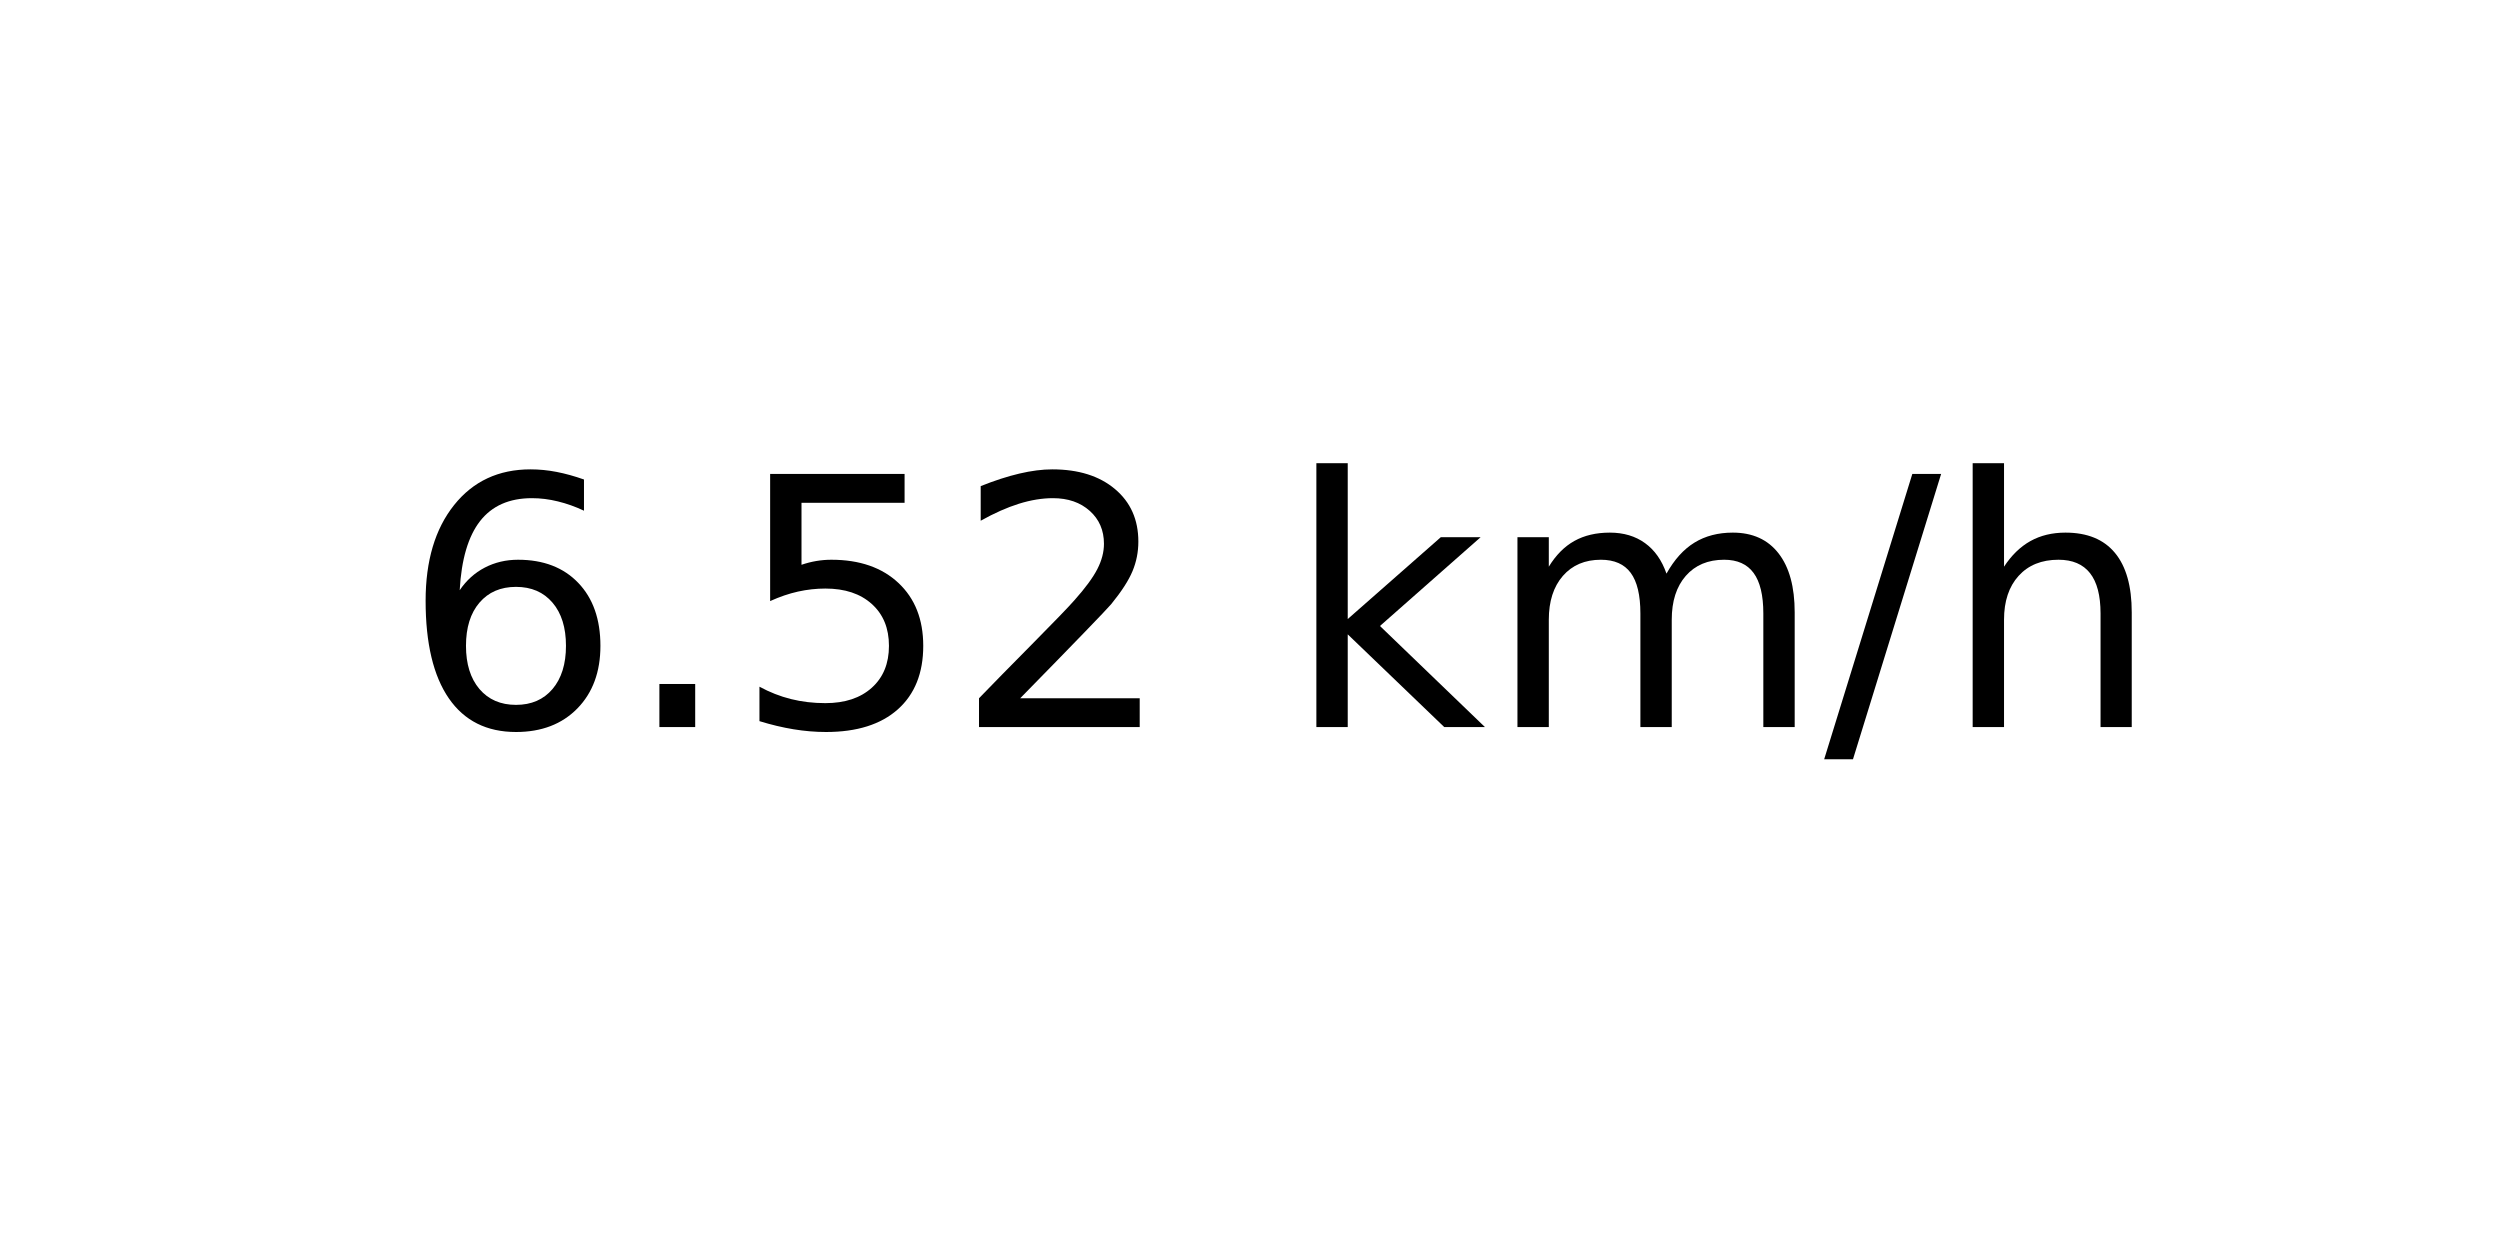
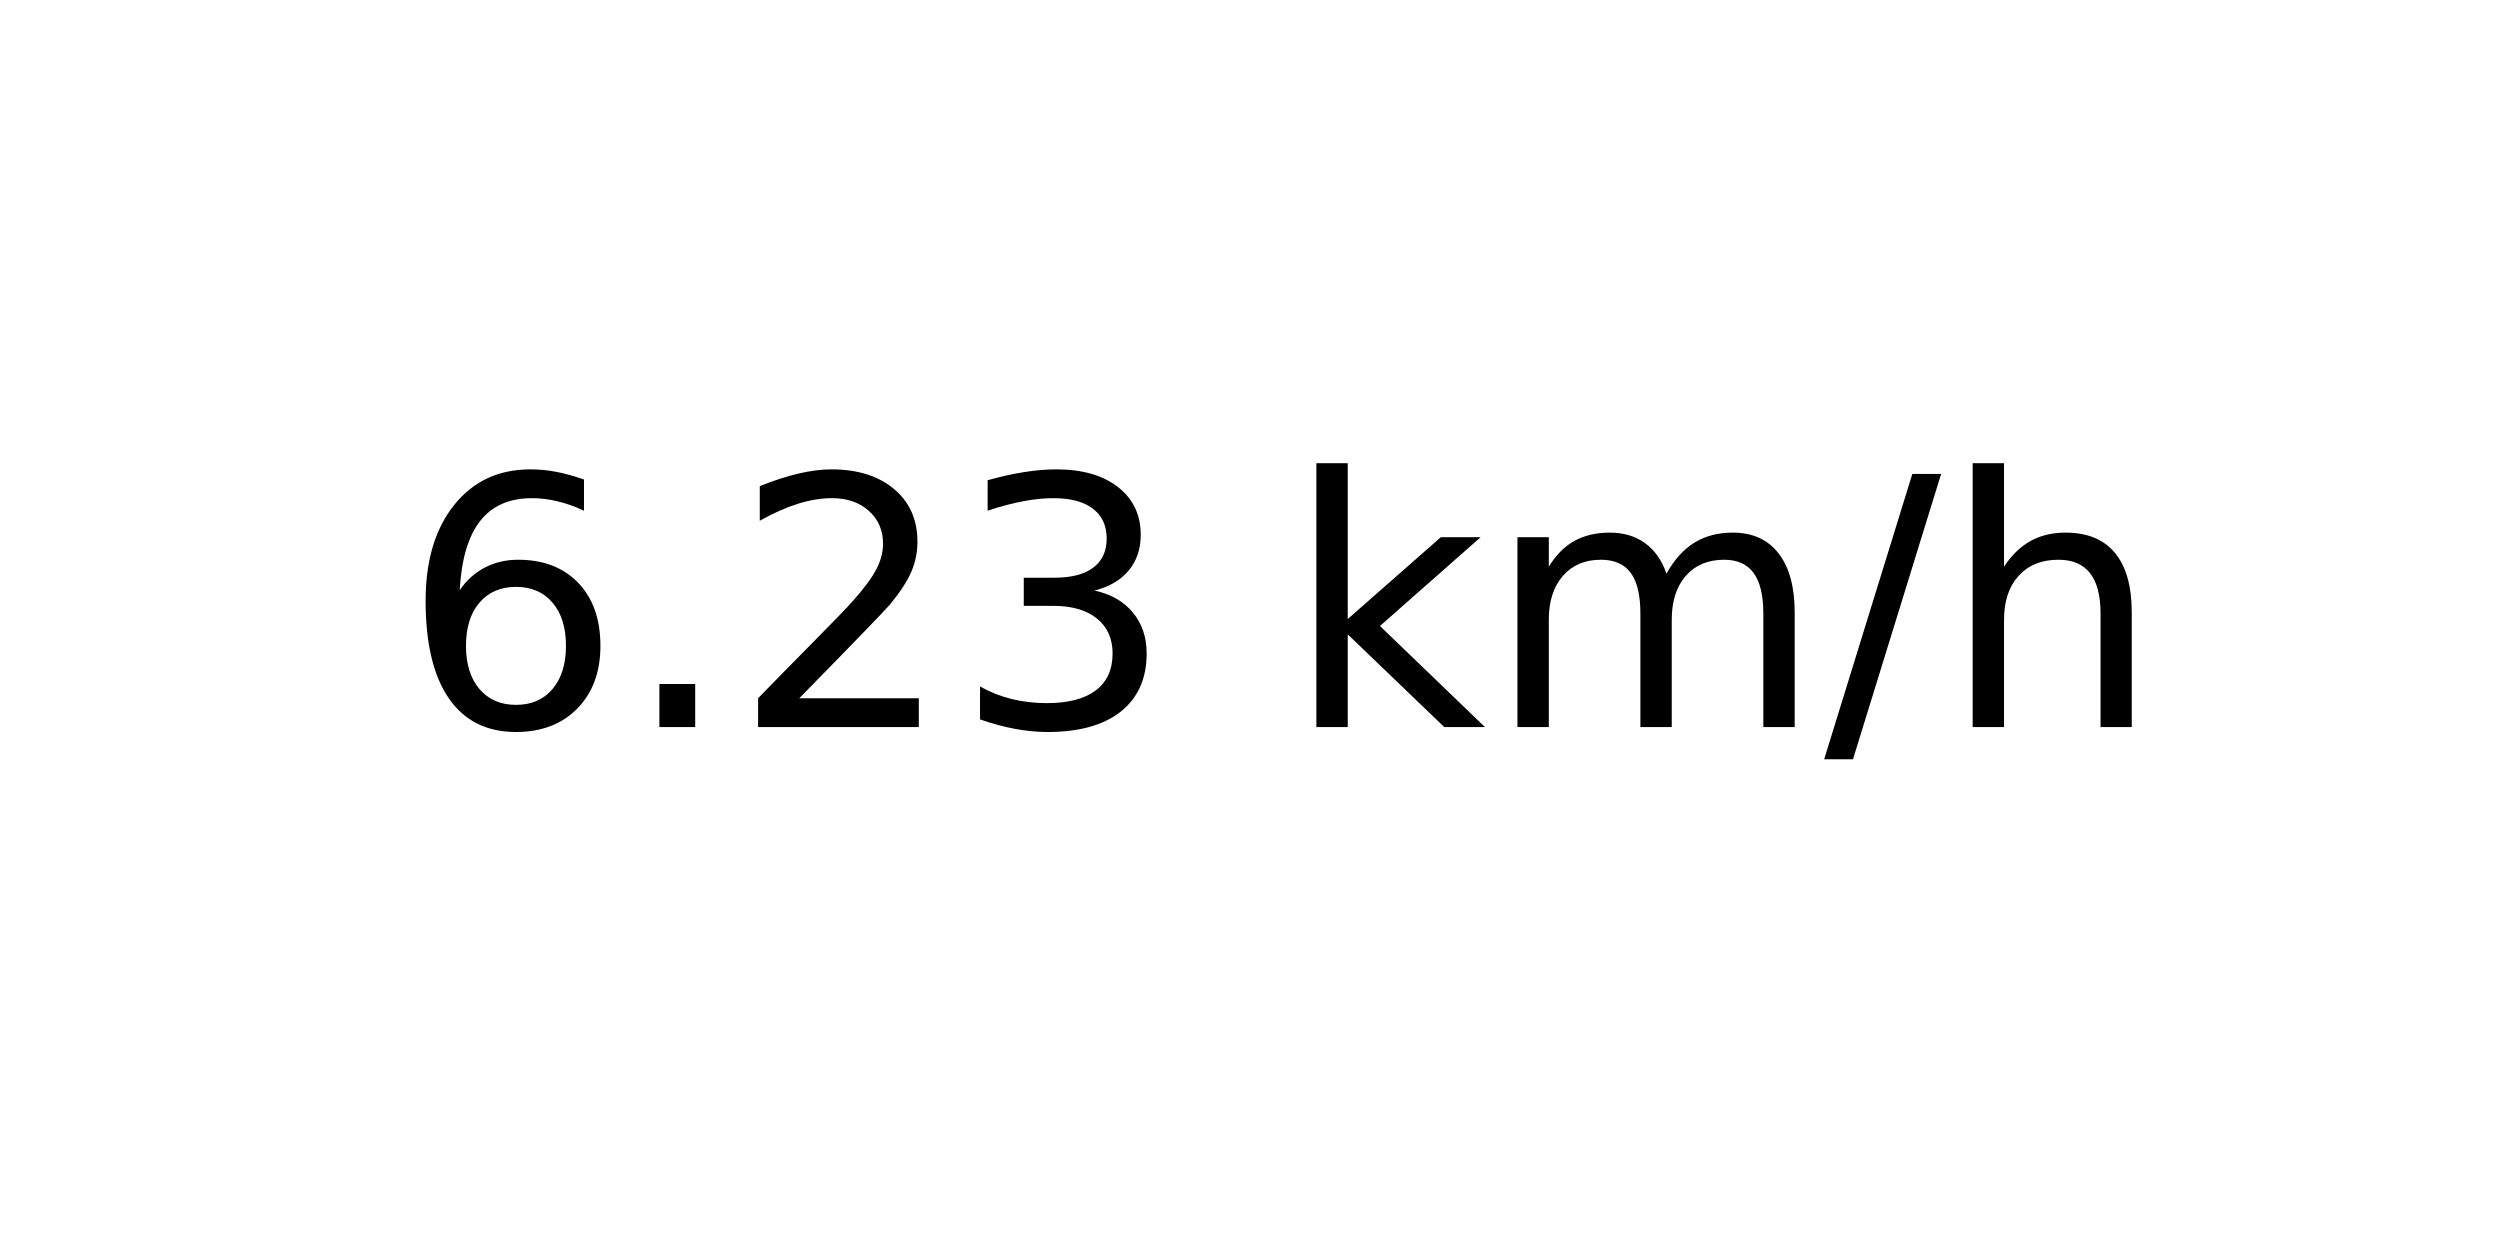
<svg xmlns="http://www.w3.org/2000/svg" xmlns:xlink="http://www.w3.org/1999/xlink" width="72pt" height="36pt" viewBox="0 0 72 36" version="1.1">
  <defs>
    <style type="text/css">*{stroke-linejoin: round; stroke-linecap: butt}</style>
  </defs>
  <g id="figure_1">
    <g id="axes_1">
      <g id="text_1">
        <g transform="translate(11.55937 20.93937) scale(0.1 -0.1)">
          <defs>
            <path id="DejaVuSans-36" d="M 2113 2584  Q 1688 2584 1439 2293  Q 1191 2003 1191 1497  Q 1191 994 1439 701  Q 1688 409 2113 409  Q 2538 409 2786 701  Q 3034 994 3034 1497  Q 3034 2003 2786 2293  Q 2538 2584 2113 2584  z M 3366 4563  L 3366 3988  Q 3128 4100 2886 4159  Q 2644 4219 2406 4219  Q 1781 4219 1451 3797  Q 1122 3375 1075 2522  Q 1259 2794 1537 2939  Q 1816 3084 2150 3084  Q 2853 3084 3261 2657  Q 3669 2231 3669 1497  Q 3669 778 3244 343  Q 2819 -91 2113 -91  Q 1303 -91 875 529  Q 447 1150 447 2328  Q 447 3434 972 4092  Q 1497 4750 2381 4750  Q 2619 4750 2861 4703  Q 3103 4656 3366 4563  z " transform="scale(0.015625)" />
            <path id="DejaVuSans-2e" d="M 684 794  L 1344 794  L 1344 0  L 684 0  L 684 794  z " transform="scale(0.015625)" />
-             <path id="DejaVuSans-35" d="M 691 4666  L 3169 4666  L 3169 4134  L 1269 4134  L 1269 2991  Q 1406 3038 1543 3061  Q 1681 3084 1819 3084  Q 2600 3084 3056 2656  Q 3513 2228 3513 1497  Q 3513 744 3044 326  Q 2575 -91 1722 -91  Q 1428 -91 1123 -41  Q 819 9 494 109  L 494 744  Q 775 591 1075 516  Q 1375 441 1709 441  Q 2250 441 2565 725  Q 2881 1009 2881 1497  Q 2881 1984 2565 2268  Q 2250 2553 1709 2553  Q 1456 2553 1204 2497  Q 953 2441 691 2322  L 691 4666  z " transform="scale(0.015625)" />
            <path id="DejaVuSans-32" d="M 1228 531  L 3431 531  L 3431 0  L 469 0  L 469 531  Q 828 903 1448 1529  Q 2069 2156 2228 2338  Q 2531 2678 2651 2914  Q 2772 3150 2772 3378  Q 2772 3750 2511 3984  Q 2250 4219 1831 4219  Q 1534 4219 1204 4116  Q 875 4013 500 3803  L 500 4441  Q 881 4594 1212 4672  Q 1544 4750 1819 4750  Q 2544 4750 2975 4387  Q 3406 4025 3406 3419  Q 3406 3131 3298 2873  Q 3191 2616 2906 2266  Q 2828 2175 2409 1742  Q 1991 1309 1228 531  z " transform="scale(0.015625)" />
+             <path id="DejaVuSans-33" d="M 2597 2516  Q 3050 2419 3304 2112  Q 3559 1806 3559 1356  Q 3559 666 3084 287  Q 2609 -91 1734 -91  Q 1441 -91 1130 -33  Q 819 25 488 141  L 488 750  Q 750 597 1062 519  Q 1375 441 1716 441  Q 2309 441 2620 675  Q 2931 909 2931 1356  Q 2931 1769 2642 2001  Q 2353 2234 1838 2234  L 1294 2234  L 1294 2753  L 1863 2753  Q 2328 2753 2575 2939  Q 2822 3125 2822 3475  Q 2822 3834 2567 4026  Q 2313 4219 1838 4219  Q 1578 4219 1281 4162  Q 984 4106 628 3988  L 628 4550  Q 988 4650 1302 4700  Q 1616 4750 1894 4750  Q 2613 4750 3031 4423  Q 3450 4097 3450 3541  Q 3450 3153 3228 2886  Q 3006 2619 2597 2516  z " transform="scale(0.015625)" />
            <path id="DejaVuSans-20" transform="scale(0.015625)" />
            <path id="DejaVuSans-6b" d="M 581 4863  L 1159 4863  L 1159 1991  L 2875 3500  L 3609 3500  L 1753 1863  L 3688 0  L 2938 0  L 1159 1709  L 1159 0  L 581 0  L 581 4863  z " transform="scale(0.015625)" />
            <path id="DejaVuSans-6d" d="M 3328 2828  Q 3544 3216 3844 3400  Q 4144 3584 4550 3584  Q 5097 3584 5394 3201  Q 5691 2819 5691 2113  L 5691 0  L 5113 0  L 5113 2094  Q 5113 2597 4934 2840  Q 4756 3084 4391 3084  Q 3944 3084 3684 2787  Q 3425 2491 3425 1978  L 3425 0  L 2847 0  L 2847 2094  Q 2847 2600 2669 2842  Q 2491 3084 2119 3084  Q 1678 3084 1418 2786  Q 1159 2488 1159 1978  L 1159 0  L 581 0  L 581 3500  L 1159 3500  L 1159 2956  Q 1356 3278 1631 3431  Q 1906 3584 2284 3584  Q 2666 3584 2933 3390  Q 3200 3197 3328 2828  z " transform="scale(0.015625)" />
            <path id="DejaVuSans-2f" d="M 1625 4666  L 2156 4666  L 531 -594  L 0 -594  L 1625 4666  z " transform="scale(0.015625)" />
            <path id="DejaVuSans-68" d="M 3513 2113  L 3513 0  L 2938 0  L 2938 2094  Q 2938 2591 2744 2837  Q 2550 3084 2163 3084  Q 1697 3084 1428 2787  Q 1159 2491 1159 1978  L 1159 0  L 581 0  L 581 4863  L 1159 4863  L 1159 2956  Q 1366 3272 1645 3428  Q 1925 3584 2291 3584  Q 2894 3584 3203 3211  Q 3513 2838 3513 2113  z " transform="scale(0.015625)" />
          </defs>
          <use xlink:href="#DejaVuSans-36" />
          <use xlink:href="#DejaVuSans-2e" x="63.623" />
-           <use xlink:href="#DejaVuSans-35" x="95.41" />
-           <use xlink:href="#DejaVuSans-32" x="159.033" />
+           <use xlink:href="#DejaVuSans-32" x="95.41" />
+           <use xlink:href="#DejaVuSans-33" x="159.033" />
          <use xlink:href="#DejaVuSans-20" x="222.656" />
          <use xlink:href="#DejaVuSans-6b" x="254.443" />
          <use xlink:href="#DejaVuSans-6d" x="312.354" />
          <use xlink:href="#DejaVuSans-2f" x="409.766" />
          <use xlink:href="#DejaVuSans-68" x="443.457" />
        </g>
      </g>
    </g>
  </g>
</svg>
